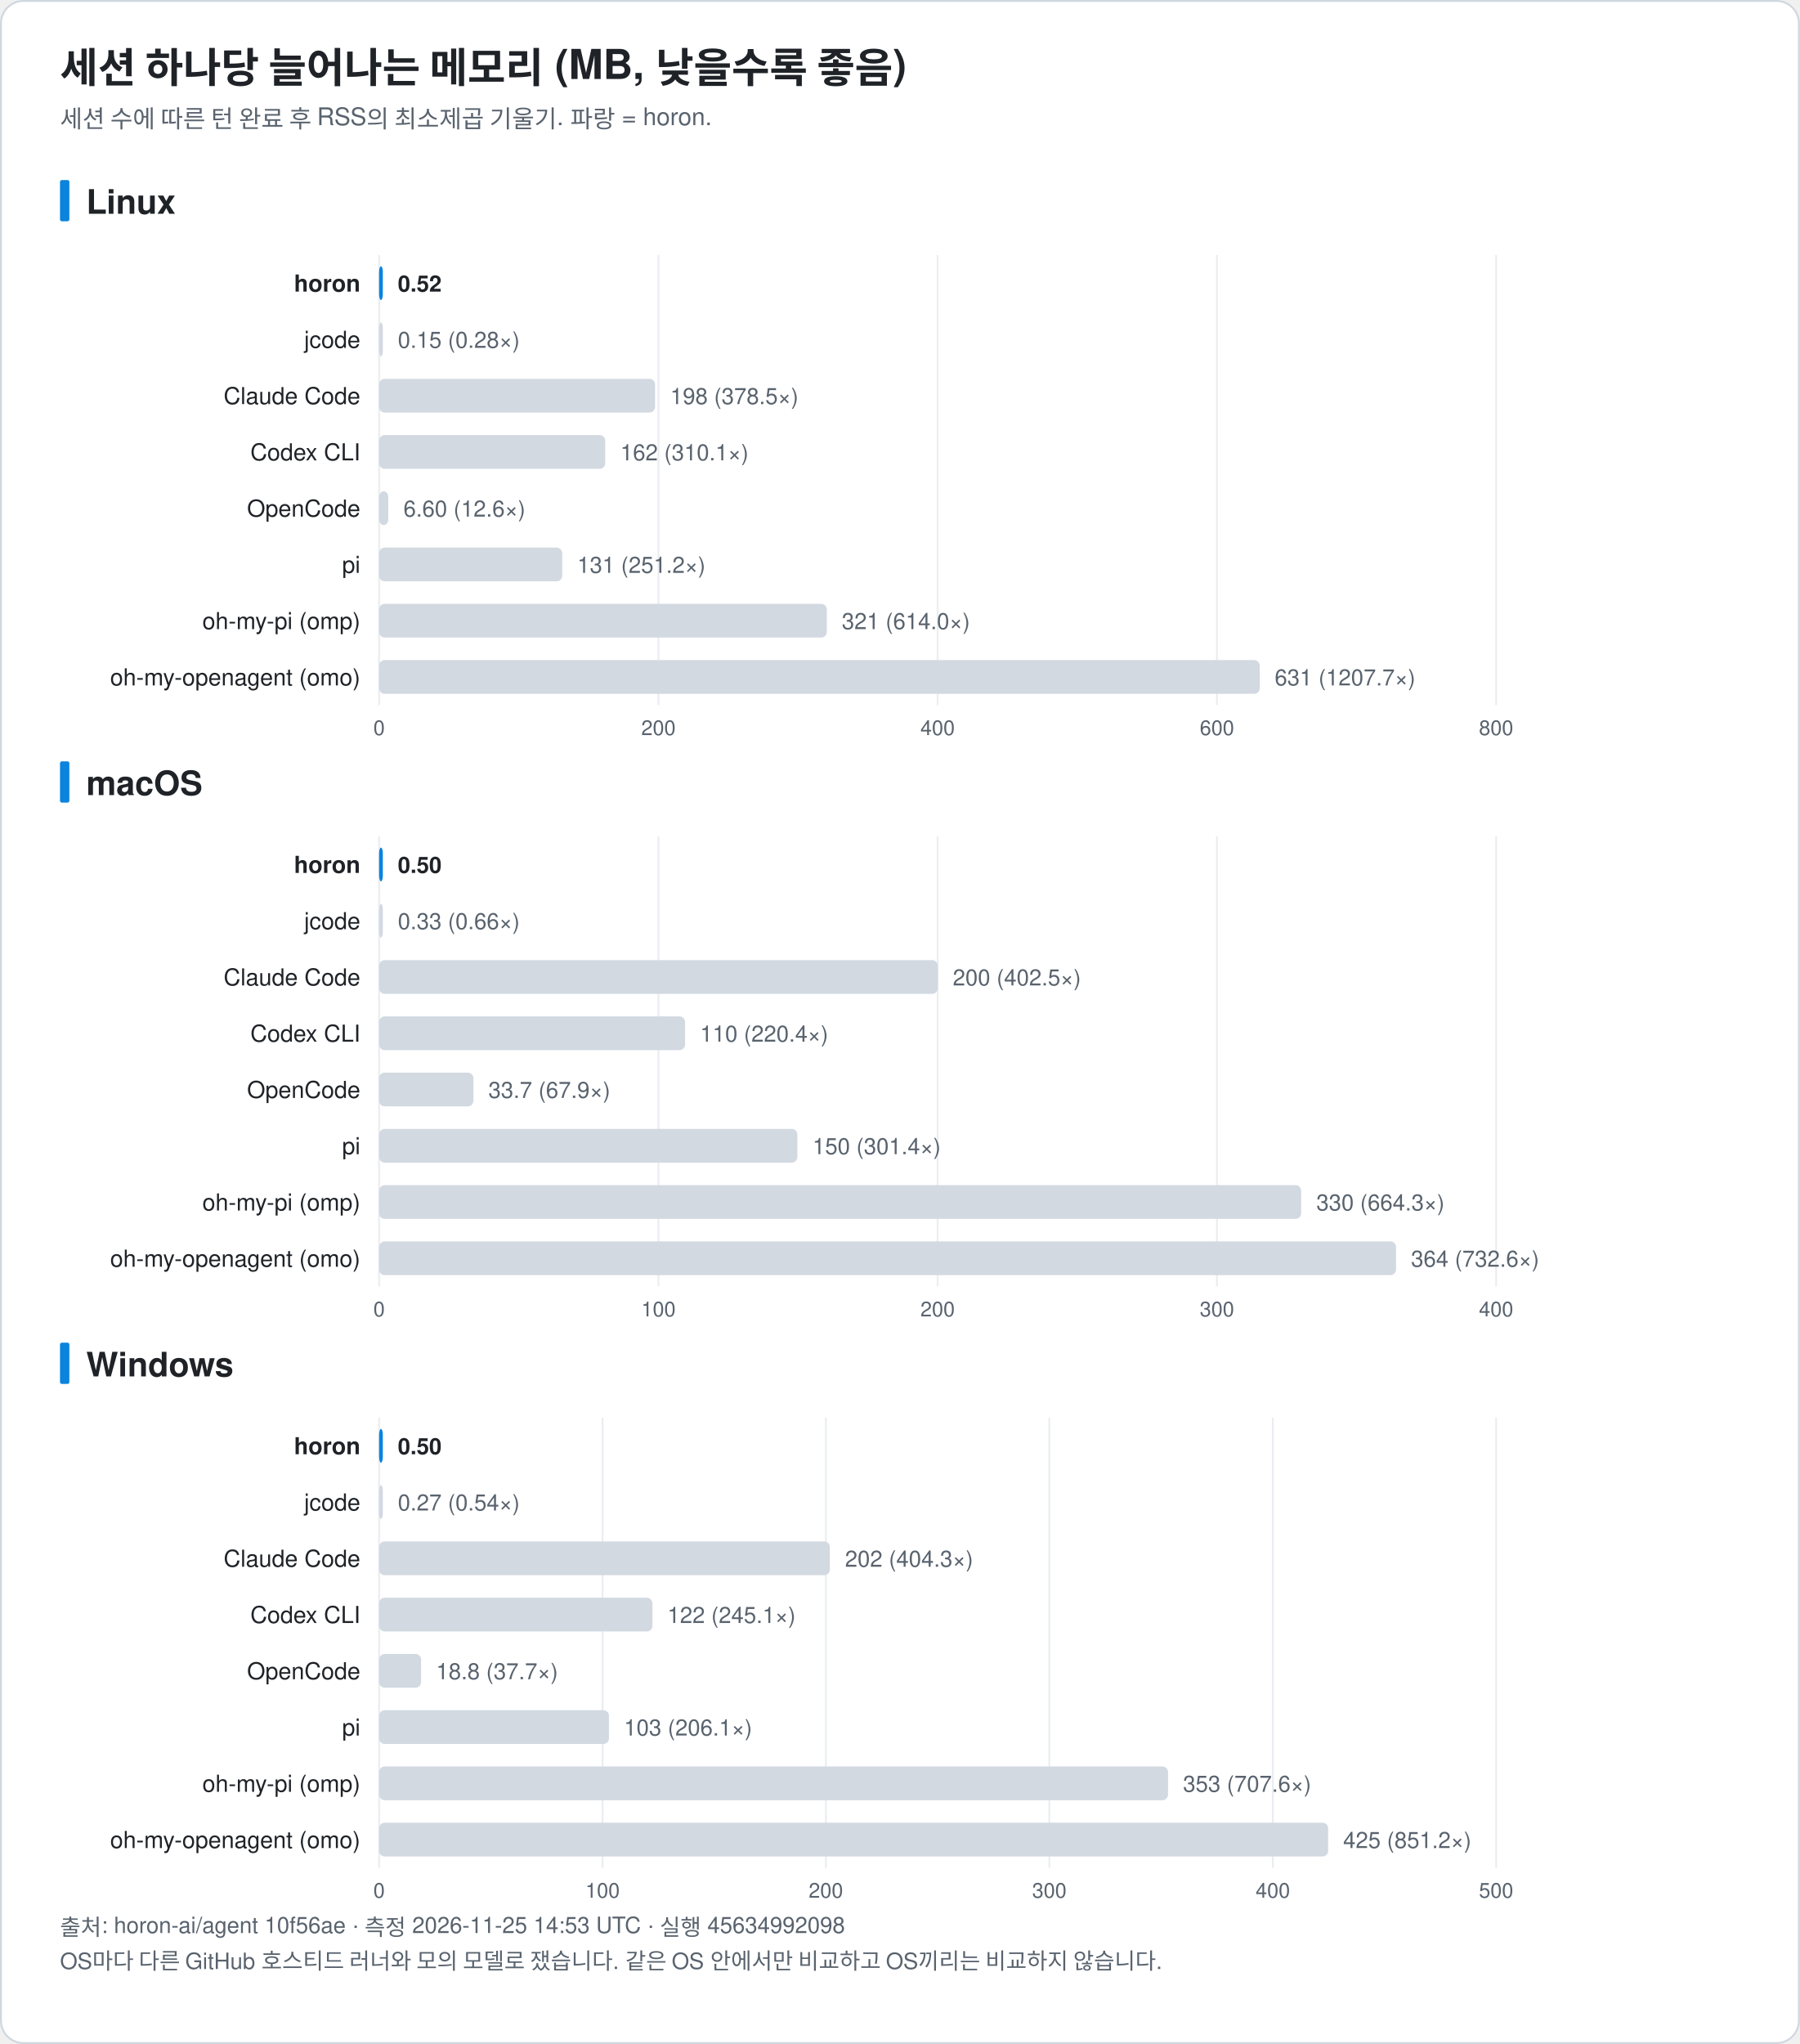
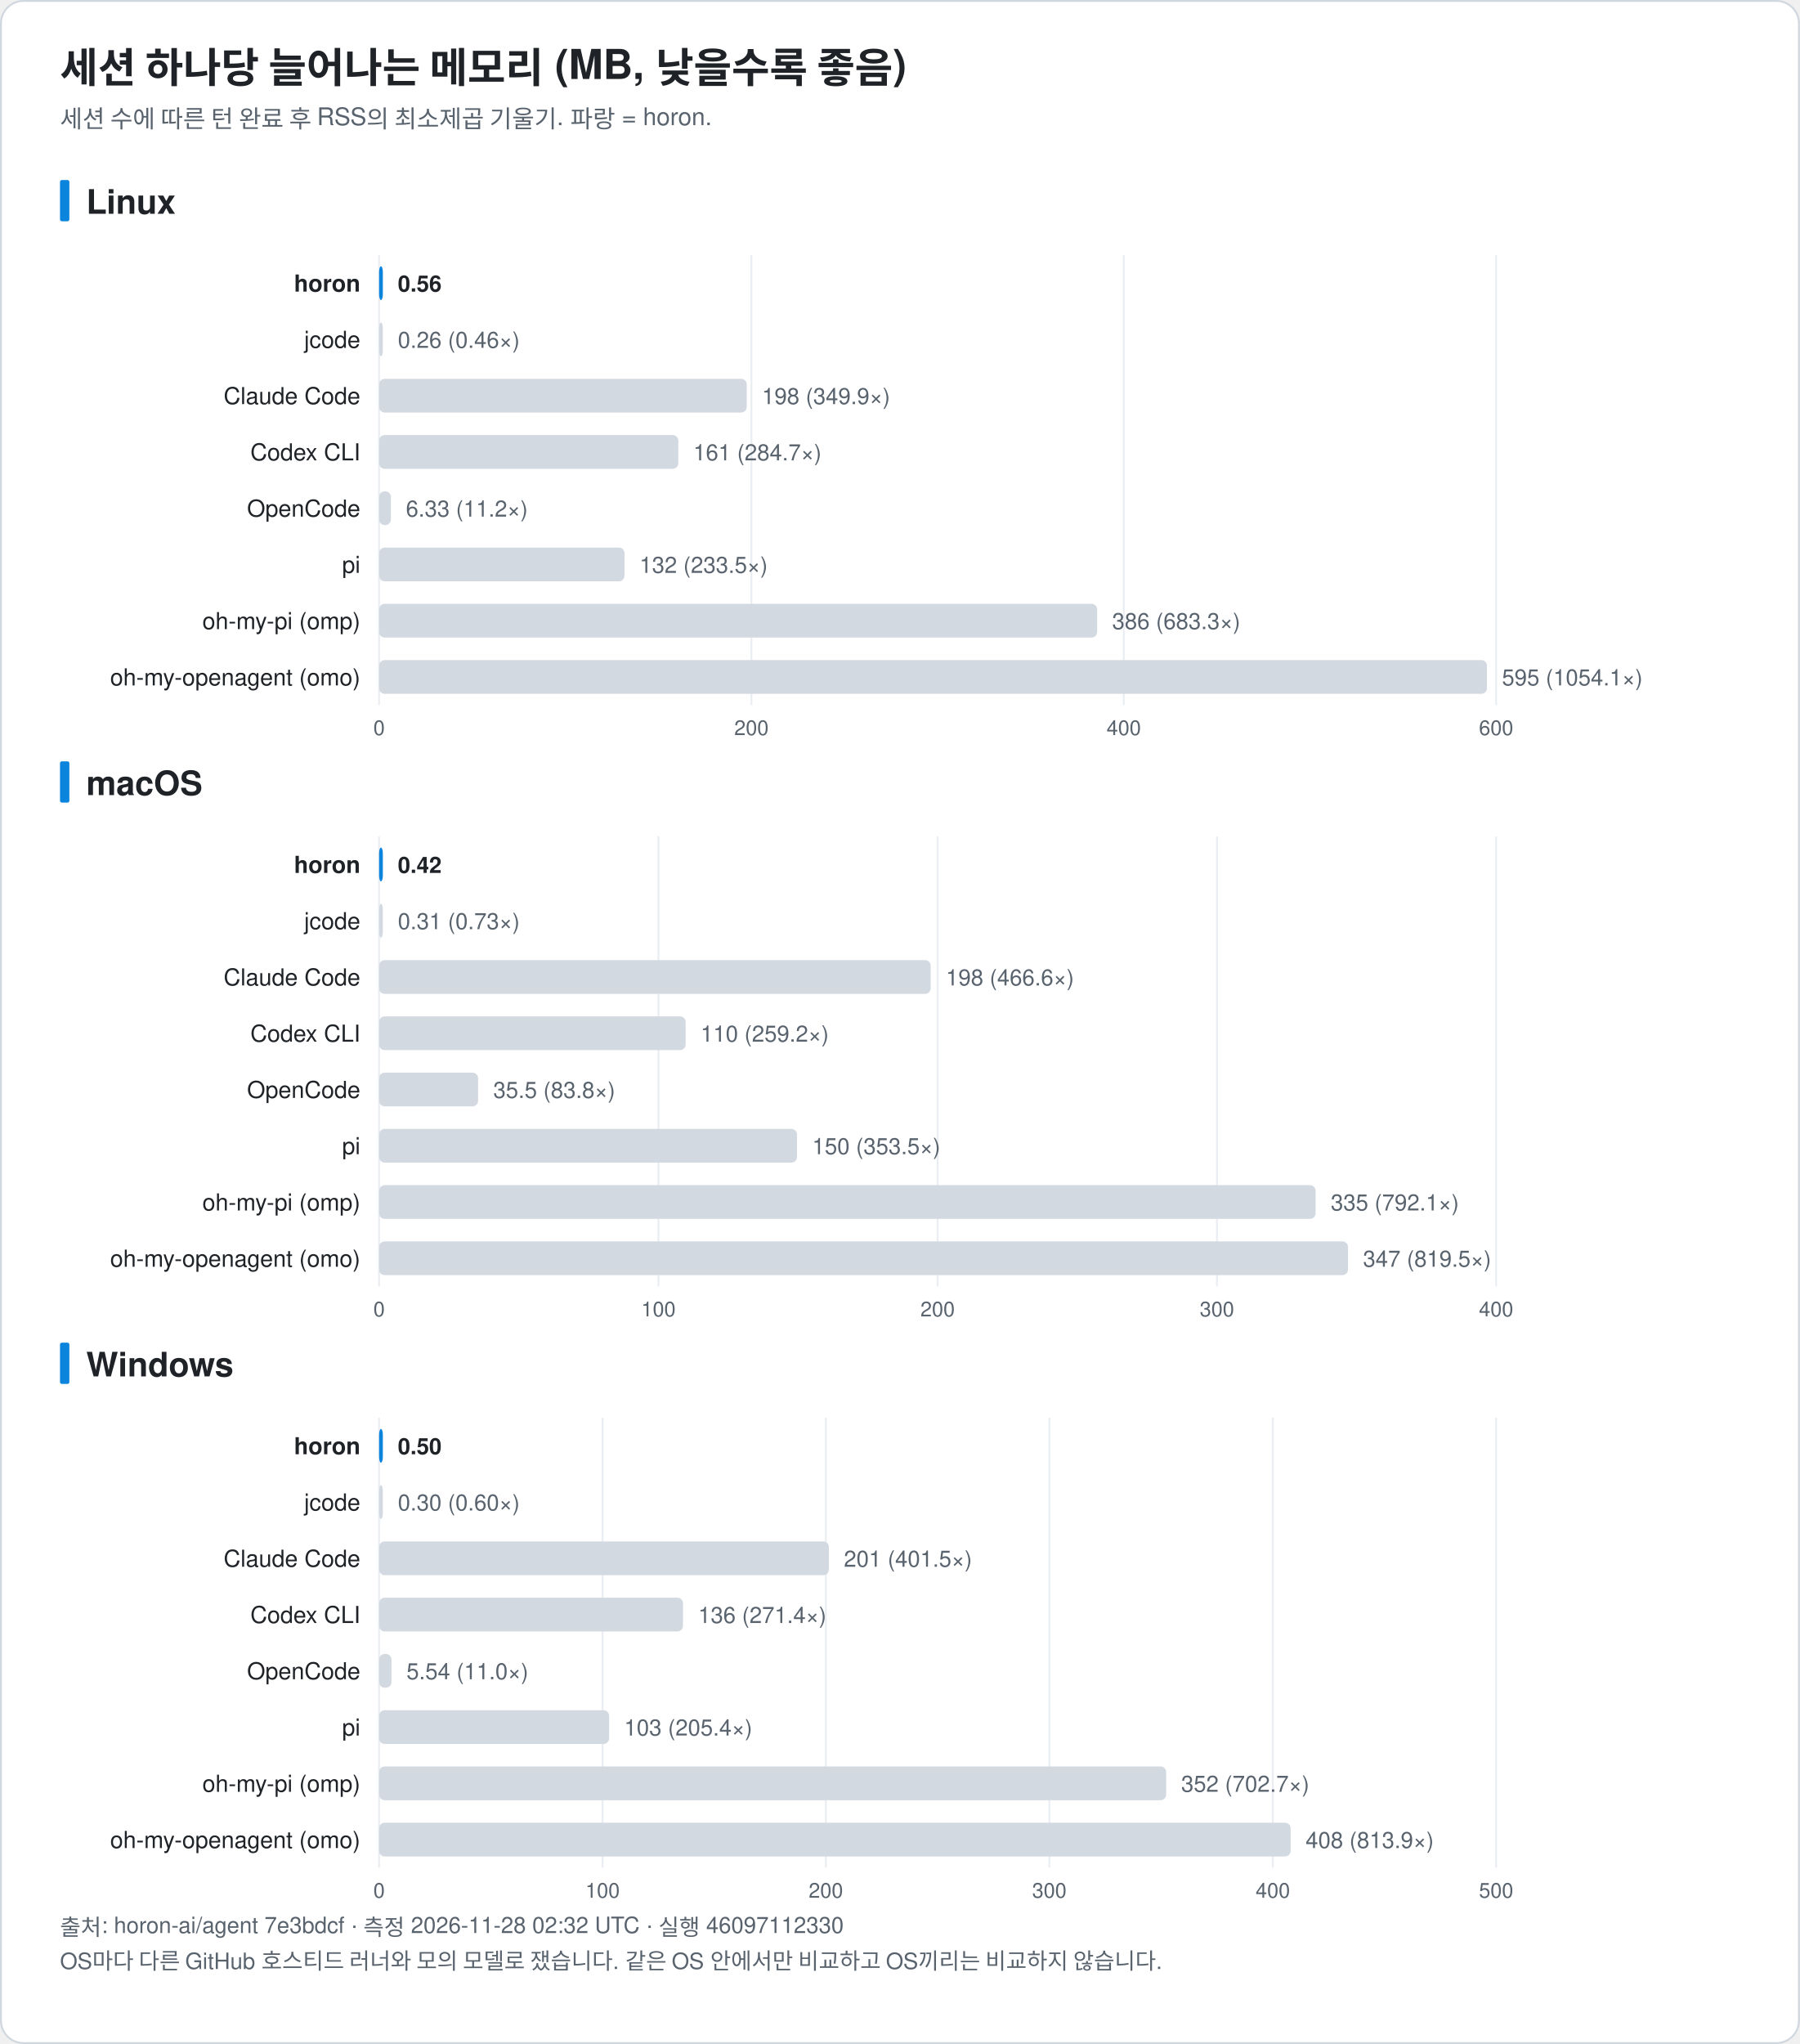
<svg xmlns="http://www.w3.org/2000/svg" width="960" height="1090" viewBox="0 0 960 1090" font-family="-apple-system, BlinkMacSystemFont, 'Segoe UI', 'Noto Sans KR', 'Apple SD Gothic Neo', Helvetica, Arial, sans-serif" role="img">
  <rect x="0.5" y="0.5" width="959" height="1089" rx="12" fill="#ffffff" stroke="#d0d7de" />
  <text x="32.0" y="44.0" font-size="22" fill="#1f2328" text-anchor="start" font-weight="bold">세션 하나당 늘어나는 메모리 (MB, 낮을수록 좋음)</text>
  <text x="32.0" y="68.0" font-size="13" fill="#59636e" text-anchor="start" font-weight="normal">세션 수에 따른 턴 완료 후 RSS의 최소제곱 기울기. 파랑 = horon.</text>
  <rect x="32" y="96.0" width="5" height="22" rx="1" fill="#0b84de" />
  <text x="46.0" y="114.0" font-size="18" fill="#1f2328" text-anchor="start" font-weight="bold">Linux</text>
  <line x1="202.2" y1="136.0" x2="202.2" y2="376.0" stroke="#eaeef2" />
  <text x="202.2" y="392.0" font-size="11" fill="#59636e" text-anchor="middle" font-weight="normal">0</text>
-   <line x1="351.2" y1="136.0" x2="351.2" y2="376.0" stroke="#eaeef2" />
-   <text x="351.2" y="392.0" font-size="11" fill="#59636e" text-anchor="middle" font-weight="normal">200</text>
-   <line x1="500.1" y1="136.0" x2="500.1" y2="376.0" stroke="#eaeef2" />
-   <text x="500.1" y="392.0" font-size="11" fill="#59636e" text-anchor="middle" font-weight="normal">400</text>
-   <line x1="649.1" y1="136.0" x2="649.1" y2="376.0" stroke="#eaeef2" />
-   <text x="649.1" y="392.0" font-size="11" fill="#59636e" text-anchor="middle" font-weight="normal">600</text>
+   <line x1="400.8" y1="136.0" x2="400.8" y2="376.0" stroke="#eaeef2" />
+   <text x="400.8" y="392.0" font-size="11" fill="#59636e" text-anchor="middle" font-weight="normal">200</text>
+   <line x1="599.4" y1="136.0" x2="599.4" y2="376.0" stroke="#eaeef2" />
+   <text x="599.4" y="392.0" font-size="11" fill="#59636e" text-anchor="middle" font-weight="normal">400</text>
  <line x1="798.0" y1="136.0" x2="798.0" y2="376.0" stroke="#eaeef2" />
-   <text x="798.0" y="392.0" font-size="11" fill="#59636e" text-anchor="middle" font-weight="normal">800</text>
+   <text x="798.0" y="392.0" font-size="11" fill="#59636e" text-anchor="middle" font-weight="normal">600</text>
  <text x="192.2" y="155.5" font-size="12.5" fill="#1f2328" text-anchor="end" font-weight="bold">horon</text>
  <rect x="202.2" y="142.0" width="2.0" height="18" rx="3" fill="#0b84de" />
-   <text x="212.2" y="155.5" font-size="12" fill="#1f2328" text-anchor="start" font-weight="bold">0.52</text>
+   <text x="212.2" y="155.5" font-size="12" fill="#1f2328" text-anchor="start" font-weight="bold">0.56</text>
  <text x="192.2" y="185.5" font-size="12.5" fill="#1f2328" text-anchor="end" font-weight="normal">jcode</text>
  <rect x="202.2" y="172.0" width="2.0" height="18" rx="3" fill="#d3d9e1" />
-   <text x="212.2" y="185.5" font-size="12" fill="#59636e" text-anchor="start" font-weight="normal">0.15 (0.28×)</text>
+   <text x="212.2" y="185.5" font-size="12" fill="#59636e" text-anchor="start" font-weight="normal">0.26 (0.46×)</text>
  <text x="192.2" y="215.5" font-size="12.5" fill="#1f2328" text-anchor="end" font-weight="normal">Claude Code</text>
-   <rect x="202.2" y="202.0" width="147.2" height="18" rx="3" fill="#d3d9e1" />
-   <text x="357.5" y="215.5" font-size="12" fill="#59636e" text-anchor="start" font-weight="normal">198 (378.5×)</text>
+   <rect x="202.2" y="202.0" width="196.1" height="18" rx="3" fill="#d3d9e1" />
+   <text x="406.4" y="215.5" font-size="12" fill="#59636e" text-anchor="start" font-weight="normal">198 (349.9×)</text>
  <text x="192.2" y="245.5" font-size="12.5" fill="#1f2328" text-anchor="end" font-weight="normal">Codex CLI</text>
-   <rect x="202.2" y="232.0" width="120.6" height="18" rx="3" fill="#d3d9e1" />
-   <text x="330.9" y="245.5" font-size="12" fill="#59636e" text-anchor="start" font-weight="normal">162 (310.1×)</text>
+   <rect x="202.2" y="232.0" width="159.6" height="18" rx="3" fill="#d3d9e1" />
+   <text x="369.8" y="245.5" font-size="12" fill="#59636e" text-anchor="start" font-weight="normal">161 (284.7×)</text>
  <text x="192.2" y="275.5" font-size="12.5" fill="#1f2328" text-anchor="end" font-weight="normal">OpenCode</text>
-   <rect x="202.2" y="262.0" width="4.9" height="18" rx="3" fill="#d3d9e1" />
-   <text x="215.2" y="275.5" font-size="12" fill="#59636e" text-anchor="start" font-weight="normal">6.60 (12.6×)</text>
+   <rect x="202.2" y="262.0" width="6.3" height="18" rx="3" fill="#d3d9e1" />
+   <text x="216.5" y="275.5" font-size="12" fill="#59636e" text-anchor="start" font-weight="normal">6.33 (11.2×)</text>
  <text x="192.2" y="305.5" font-size="12.5" fill="#1f2328" text-anchor="end" font-weight="normal">pi</text>
-   <rect x="202.2" y="292.0" width="97.7" height="18" rx="3" fill="#d3d9e1" />
-   <text x="307.9" y="305.5" font-size="12" fill="#59636e" text-anchor="start" font-weight="normal">131 (251.2×)</text>
+   <rect x="202.2" y="292.0" width="130.9" height="18" rx="3" fill="#d3d9e1" />
+   <text x="341.1" y="305.5" font-size="12" fill="#59636e" text-anchor="start" font-weight="normal">132 (233.5×)</text>
  <text x="192.2" y="335.5" font-size="12.5" fill="#1f2328" text-anchor="end" font-weight="normal">oh-my-pi (omp)</text>
-   <rect x="202.2" y="322.0" width="238.8" height="18" rx="3" fill="#d3d9e1" />
-   <text x="449.0" y="335.5" font-size="12" fill="#59636e" text-anchor="start" font-weight="normal">321 (614.0×)</text>
+   <rect x="202.2" y="322.0" width="383.0" height="18" rx="3" fill="#d3d9e1" />
+   <text x="593.2" y="335.5" font-size="12" fill="#59636e" text-anchor="start" font-weight="normal">386 (683.3×)</text>
  <text x="192.2" y="365.5" font-size="12.5" fill="#1f2328" text-anchor="end" font-weight="normal">oh-my-openagent (omo)</text>
-   <rect x="202.2" y="352.0" width="469.7" height="18" rx="3" fill="#d3d9e1" />
-   <text x="679.9" y="365.5" font-size="12" fill="#59636e" text-anchor="start" font-weight="normal">631 (1207.7×)</text>
+   <rect x="202.2" y="352.0" width="590.9" height="18" rx="3" fill="#d3d9e1" />
+   <text x="801.1" y="365.5" font-size="12" fill="#59636e" text-anchor="start" font-weight="normal">595 (1054.1×)</text>
  <rect x="32" y="406.0" width="5" height="22" rx="1" fill="#0b84de" />
  <text x="46.0" y="424.0" font-size="18" fill="#1f2328" text-anchor="start" font-weight="bold">macOS</text>
  <line x1="202.2" y1="446.0" x2="202.2" y2="686.0" stroke="#eaeef2" />
  <text x="202.2" y="702.0" font-size="11" fill="#59636e" text-anchor="middle" font-weight="normal">0</text>
  <line x1="351.2" y1="446.0" x2="351.2" y2="686.0" stroke="#eaeef2" />
  <text x="351.2" y="702.0" font-size="11" fill="#59636e" text-anchor="middle" font-weight="normal">100</text>
  <line x1="500.1" y1="446.0" x2="500.1" y2="686.0" stroke="#eaeef2" />
  <text x="500.1" y="702.0" font-size="11" fill="#59636e" text-anchor="middle" font-weight="normal">200</text>
  <line x1="649.1" y1="446.0" x2="649.1" y2="686.0" stroke="#eaeef2" />
  <text x="649.1" y="702.0" font-size="11" fill="#59636e" text-anchor="middle" font-weight="normal">300</text>
  <line x1="798.0" y1="446.0" x2="798.0" y2="686.0" stroke="#eaeef2" />
  <text x="798.0" y="702.0" font-size="11" fill="#59636e" text-anchor="middle" font-weight="normal">400</text>
  <text x="192.2" y="465.5" font-size="12.5" fill="#1f2328" text-anchor="end" font-weight="bold">horon</text>
  <rect x="202.2" y="452.0" width="2.0" height="18" rx="3" fill="#0b84de" />
-   <text x="212.2" y="465.5" font-size="12" fill="#1f2328" text-anchor="start" font-weight="bold">0.50</text>
+   <text x="212.2" y="465.5" font-size="12" fill="#1f2328" text-anchor="start" font-weight="bold">0.42</text>
  <text x="192.2" y="495.5" font-size="12.5" fill="#1f2328" text-anchor="end" font-weight="normal">jcode</text>
  <rect x="202.2" y="482.0" width="2.0" height="18" rx="3" fill="#d3d9e1" />
-   <text x="212.2" y="495.5" font-size="12" fill="#59636e" text-anchor="start" font-weight="normal">0.33 (0.66×)</text>
+   <text x="212.2" y="495.5" font-size="12" fill="#59636e" text-anchor="start" font-weight="normal">0.31 (0.73×)</text>
  <text x="192.2" y="525.5" font-size="12.5" fill="#1f2328" text-anchor="end" font-weight="normal">Claude Code</text>
-   <rect x="202.2" y="512.0" width="298.0" height="18" rx="3" fill="#d3d9e1" />
-   <text x="508.2" y="525.5" font-size="12" fill="#59636e" text-anchor="start" font-weight="normal">200 (402.5×)</text>
+   <rect x="202.2" y="512.0" width="294.2" height="18" rx="3" fill="#d3d9e1" />
+   <text x="504.5" y="525.5" font-size="12" fill="#59636e" text-anchor="start" font-weight="normal">198 (466.6×)</text>
  <text x="192.2" y="555.5" font-size="12.5" fill="#1f2328" text-anchor="end" font-weight="normal">Codex CLI</text>
-   <rect x="202.2" y="542.0" width="163.2" height="18" rx="3" fill="#d3d9e1" />
-   <text x="373.4" y="555.5" font-size="12" fill="#59636e" text-anchor="start" font-weight="normal">110 (220.4×)</text>
+   <rect x="202.2" y="542.0" width="163.5" height="18" rx="3" fill="#d3d9e1" />
+   <text x="373.7" y="555.5" font-size="12" fill="#59636e" text-anchor="start" font-weight="normal">110 (259.2×)</text>
  <text x="192.2" y="585.5" font-size="12.5" fill="#1f2328" text-anchor="end" font-weight="normal">OpenCode</text>
-   <rect x="202.2" y="572.0" width="50.3" height="18" rx="3" fill="#d3d9e1" />
-   <text x="260.5" y="585.5" font-size="12" fill="#59636e" text-anchor="start" font-weight="normal">33.7 (67.9×)</text>
+   <rect x="202.2" y="572.0" width="52.8" height="18" rx="3" fill="#d3d9e1" />
+   <text x="263.1" y="585.5" font-size="12" fill="#59636e" text-anchor="start" font-weight="normal">35.5 (83.8×)</text>
  <text x="192.2" y="615.5" font-size="12.5" fill="#1f2328" text-anchor="end" font-weight="normal">pi</text>
-   <rect x="202.2" y="602.0" width="223.1" height="18" rx="3" fill="#d3d9e1" />
-   <text x="433.4" y="615.5" font-size="12" fill="#59636e" text-anchor="start" font-weight="normal">150 (301.4×)</text>
+   <rect x="202.2" y="602.0" width="222.9" height="18" rx="3" fill="#d3d9e1" />
+   <text x="433.2" y="615.5" font-size="12" fill="#59636e" text-anchor="start" font-weight="normal">150 (353.5×)</text>
  <text x="192.2" y="645.5" font-size="12.5" fill="#1f2328" text-anchor="end" font-weight="normal">oh-my-pi (omp)</text>
-   <rect x="202.2" y="632.0" width="491.8" height="18" rx="3" fill="#d3d9e1" />
-   <text x="702.1" y="645.5" font-size="12" fill="#59636e" text-anchor="start" font-weight="normal">330 (664.3×)</text>
+   <rect x="202.2" y="632.0" width="499.5" height="18" rx="3" fill="#d3d9e1" />
+   <text x="709.8" y="645.5" font-size="12" fill="#59636e" text-anchor="start" font-weight="normal">335 (792.1×)</text>
  <text x="192.2" y="675.5" font-size="12.5" fill="#1f2328" text-anchor="end" font-weight="normal">oh-my-openagent (omo)</text>
-   <rect x="202.2" y="662.0" width="542.4" height="18" rx="3" fill="#d3d9e1" />
-   <text x="752.6" y="675.5" font-size="12" fill="#59636e" text-anchor="start" font-weight="normal">364 (732.6×)</text>
+   <rect x="202.2" y="662.0" width="516.8" height="18" rx="3" fill="#d3d9e1" />
+   <text x="727.0" y="675.5" font-size="12" fill="#59636e" text-anchor="start" font-weight="normal">347 (819.5×)</text>
  <rect x="32" y="716.0" width="5" height="22" rx="1" fill="#0b84de" />
  <text x="46.0" y="734.0" font-size="18" fill="#1f2328" text-anchor="start" font-weight="bold">Windows</text>
  <line x1="202.2" y1="756.0" x2="202.2" y2="996.0" stroke="#eaeef2" />
  <text x="202.2" y="1012.0" font-size="11" fill="#59636e" text-anchor="middle" font-weight="normal">0</text>
  <line x1="321.4" y1="756.0" x2="321.4" y2="996.0" stroke="#eaeef2" />
  <text x="321.4" y="1012.0" font-size="11" fill="#59636e" text-anchor="middle" font-weight="normal">100</text>
  <line x1="440.5" y1="756.0" x2="440.5" y2="996.0" stroke="#eaeef2" />
  <text x="440.5" y="1012.0" font-size="11" fill="#59636e" text-anchor="middle" font-weight="normal">200</text>
  <line x1="559.7" y1="756.0" x2="559.7" y2="996.0" stroke="#eaeef2" />
  <text x="559.7" y="1012.0" font-size="11" fill="#59636e" text-anchor="middle" font-weight="normal">300</text>
  <line x1="678.9" y1="756.0" x2="678.9" y2="996.0" stroke="#eaeef2" />
  <text x="678.9" y="1012.0" font-size="11" fill="#59636e" text-anchor="middle" font-weight="normal">400</text>
  <line x1="798.0" y1="756.0" x2="798.0" y2="996.0" stroke="#eaeef2" />
  <text x="798.0" y="1012.0" font-size="11" fill="#59636e" text-anchor="middle" font-weight="normal">500</text>
  <text x="192.2" y="775.5" font-size="12.5" fill="#1f2328" text-anchor="end" font-weight="bold">horon</text>
  <rect x="202.2" y="762.0" width="2.0" height="18" rx="3" fill="#0b84de" />
  <text x="212.2" y="775.5" font-size="12" fill="#1f2328" text-anchor="start" font-weight="bold">0.50</text>
  <text x="192.2" y="805.5" font-size="12.5" fill="#1f2328" text-anchor="end" font-weight="normal">jcode</text>
  <rect x="202.2" y="792.0" width="2.0" height="18" rx="3" fill="#d3d9e1" />
-   <text x="212.2" y="805.5" font-size="12" fill="#59636e" text-anchor="start" font-weight="normal">0.27 (0.54×)</text>
+   <text x="212.2" y="805.5" font-size="12" fill="#59636e" text-anchor="start" font-weight="normal">0.30 (0.60×)</text>
  <text x="192.2" y="835.5" font-size="12.5" fill="#1f2328" text-anchor="end" font-weight="normal">Claude Code</text>
-   <rect x="202.2" y="822.0" width="240.4" height="18" rx="3" fill="#d3d9e1" />
-   <text x="450.7" y="835.5" font-size="12" fill="#59636e" text-anchor="start" font-weight="normal">202 (404.3×)</text>
+   <rect x="202.2" y="822.0" width="239.9" height="18" rx="3" fill="#d3d9e1" />
+   <text x="450.1" y="835.5" font-size="12" fill="#59636e" text-anchor="start" font-weight="normal">201 (401.5×)</text>
  <text x="192.2" y="865.5" font-size="12.5" fill="#1f2328" text-anchor="end" font-weight="normal">Codex CLI</text>
-   <rect x="202.2" y="852.0" width="145.8" height="18" rx="3" fill="#d3d9e1" />
-   <text x="356.0" y="865.5" font-size="12" fill="#59636e" text-anchor="start" font-weight="normal">122 (245.1×)</text>
+   <rect x="202.2" y="852.0" width="162.1" height="18" rx="3" fill="#d3d9e1" />
+   <text x="372.4" y="865.5" font-size="12" fill="#59636e" text-anchor="start" font-weight="normal">136 (271.4×)</text>
  <text x="192.2" y="895.5" font-size="12.5" fill="#1f2328" text-anchor="end" font-weight="normal">OpenCode</text>
-   <rect x="202.2" y="882.0" width="22.4" height="18" rx="3" fill="#d3d9e1" />
-   <text x="232.6" y="895.5" font-size="12" fill="#59636e" text-anchor="start" font-weight="normal">18.8 (37.7×)</text>
+   <rect x="202.2" y="882.0" width="6.6" height="18" rx="3" fill="#d3d9e1" />
+   <text x="216.8" y="895.5" font-size="12" fill="#59636e" text-anchor="start" font-weight="normal">5.54 (11.0×)</text>
  <text x="192.2" y="925.5" font-size="12.5" fill="#1f2328" text-anchor="end" font-weight="normal">pi</text>
-   <rect x="202.2" y="912.0" width="122.6" height="18" rx="3" fill="#d3d9e1" />
-   <text x="332.8" y="925.5" font-size="12" fill="#59636e" text-anchor="start" font-weight="normal">103 (206.1×)</text>
+   <rect x="202.2" y="912.0" width="122.7" height="18" rx="3" fill="#d3d9e1" />
+   <text x="332.9" y="925.5" font-size="12" fill="#59636e" text-anchor="start" font-weight="normal">103 (205.4×)</text>
  <text x="192.2" y="955.5" font-size="12.5" fill="#1f2328" text-anchor="end" font-weight="normal">oh-my-pi (omp)</text>
-   <rect x="202.2" y="942.0" width="420.8" height="18" rx="3" fill="#d3d9e1" />
-   <text x="631.0" y="955.5" font-size="12" fill="#59636e" text-anchor="start" font-weight="normal">353 (707.6×)</text>
+   <rect x="202.2" y="942.0" width="419.8" height="18" rx="3" fill="#d3d9e1" />
+   <text x="630.0" y="955.5" font-size="12" fill="#59636e" text-anchor="start" font-weight="normal">352 (702.7×)</text>
  <text x="192.2" y="985.5" font-size="12.5" fill="#1f2328" text-anchor="end" font-weight="normal">oh-my-openagent (omo)</text>
-   <rect x="202.2" y="972.0" width="506.2" height="18" rx="3" fill="#d3d9e1" />
-   <text x="716.4" y="985.5" font-size="12" fill="#59636e" text-anchor="start" font-weight="normal">425 (851.2×)</text>
-   <text x="32.0" y="1032.0" font-size="12" fill="#59636e" text-anchor="start" font-weight="normal">출처: horon-ai/agent 10f56ae · 측정 2026-11-25 14:53 UTC · 실행 45634992098</text>
+   <rect x="202.2" y="972.0" width="486.2" height="18" rx="3" fill="#d3d9e1" />
+   <text x="696.4" y="985.5" font-size="12" fill="#59636e" text-anchor="start" font-weight="normal">408 (813.9×)</text>
+   <text x="32.0" y="1032.0" font-size="12" fill="#59636e" text-anchor="start" font-weight="normal">출처: horon-ai/agent 7e3bdcf · 측정 2026-11-28 02:32 UTC · 실행 46097112330</text>
  <text x="32.0" y="1050.0" font-size="12" fill="#59636e" text-anchor="start" font-weight="normal">OS마다 다른 GitHub 호스티드 러너와 모의 모델로 쟀습니다. 같은 OS 안에서만 비교하고 OS끼리는 비교하지 않습니다.</text>
</svg>
